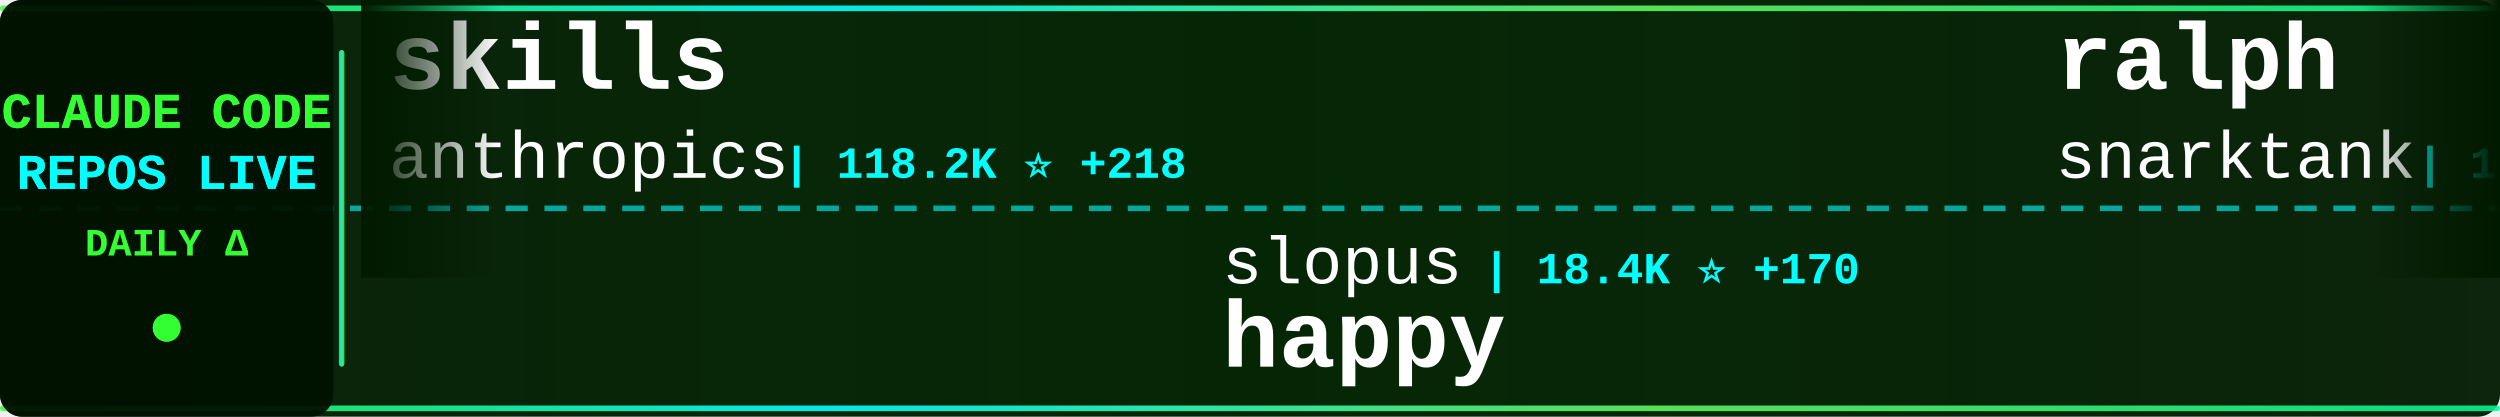
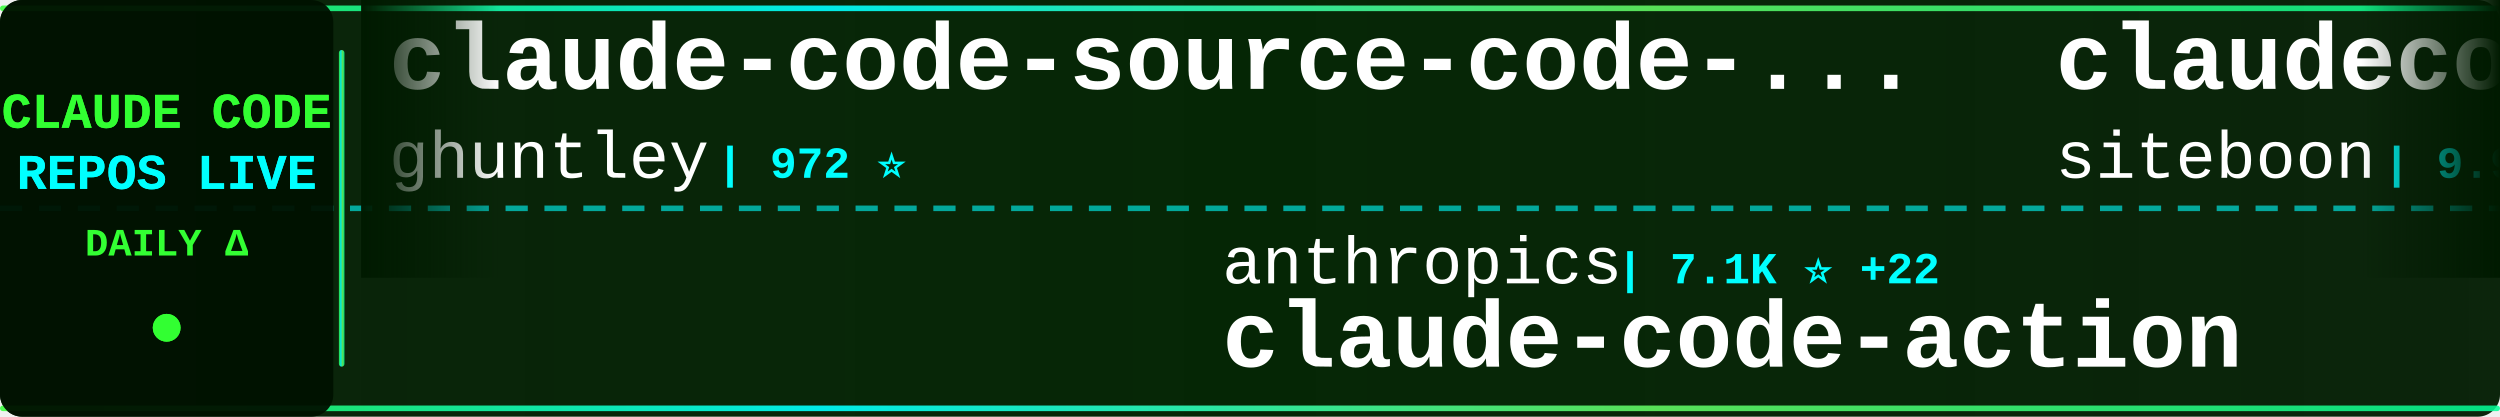
<svg xmlns="http://www.w3.org/2000/svg" width="900" height="150">
  <defs>
    <linearGradient id="tickerBg" x1="0%" y1="0%" x2="100%" y2="0%">
      <stop offset="0%" style="stop-color:#001a00;stop-opacity:0.95" />
      <stop offset="50%" style="stop-color:#002200;stop-opacity:0.98" />
      <stop offset="100%" style="stop-color:#001a00;stop-opacity:0.95" />
    </linearGradient>
    <linearGradient id="borderGrad" x1="0%" y1="0%" x2="100%" y2="0%">
      <stop offset="0%" style="stop-color:#33ff33;stop-opacity:0.85">
        <animate attributeName="stop-opacity" values="0.85;1;0.85" dur="2s" repeatCount="indefinite" />
      </stop>
      <stop offset="33%" style="stop-color:#00ffff;stop-opacity:0.9">
        <animate attributeName="stop-opacity" values="0.9;1;0.9" dur="2.2s" repeatCount="indefinite" />
      </stop>
      <stop offset="66%" style="stop-color:#66ff66;stop-opacity:0.85">
        <animate attributeName="stop-opacity" values="0.85;1;0.85" dur="1.8s" repeatCount="indefinite" />
      </stop>
      <stop offset="100%" style="stop-color:#00ff99;stop-opacity:0.85">
        <animate attributeName="stop-opacity" values="0.85;1;0.85" dur="2s" repeatCount="indefinite" />
      </stop>
    </linearGradient>
    <filter id="textGlow">
      <feGaussianBlur stdDeviation="0.1" result="coloredBlur" />
      <feMerge>
        <feMergeNode in="coloredBlur" />
        <feMergeNode in="SourceGraphic" />
      </feMerge>
    </filter>
    <filter id="metricGlow">
      <feGaussianBlur stdDeviation="0.2" result="coloredBlur" />
      <feMerge>
        <feMergeNode in="coloredBlur" />
        <feMergeNode in="SourceGraphic" />
      </feMerge>
    </filter>
    <linearGradient id="leftFade" x1="0%" y1="0%" x2="100%" y2="0%">
      <stop offset="0%" style="stop-color:#001a00;stop-opacity:1" />
      <stop offset="100%" style="stop-color:#001a00;stop-opacity:0" />
    </linearGradient>
    <linearGradient id="rightFade" x1="0%" y1="0%" x2="100%" y2="0%">
      <stop offset="0%" style="stop-color:#001a00;stop-opacity:0" />
      <stop offset="100%" style="stop-color:#001a00;stop-opacity:1" />
    </linearGradient>
  </defs>
  <rect width="900" height="150" fill="url(#tickerBg)" rx="8" />
  <rect x="0" y="2" width="900" height="2" fill="url(#borderGrad)" rx="1" />
  <rect x="0" y="146" width="900" height="2" fill="url(#borderGrad)" rx="1" />
  <line x1="0" y1="75" x2="900" y2="75" stroke="#00ffff" stroke-width="2" stroke-dasharray="8 6" opacity="0.6" />
  <rect x="0" y="0" width="120" height="150" fill="#001100" opacity="0.95" rx="8" />
  <text x="60" y="46" font-family="'Courier New', monospace" font-size="18" font-weight="bold" fill="#33ff33" text-anchor="middle" filter="url(#textGlow)">
    CLAUDE CODE
  </text>
  <text x="60" y="68" font-family="'Courier New', monospace" font-size="18" font-weight="bold" fill="#00ffff" text-anchor="middle" filter="url(#textGlow)">
    REPOS LIVE
  </text>
  <text x="60" y="92" font-family="'Courier New', monospace" font-size="14" font-weight="bold" fill="#33ff33" text-anchor="middle">
    DAILY Δ
  </text>
  <circle cx="60" cy="118" r="5" fill="#33ff33" filter="url(#metricGlow)">
    <animate attributeName="r" values="4;6;4" dur="1.5s" repeatCount="indefinite" />
    <animate attributeName="opacity" values="0.6;1;0.6" dur="1.5s" repeatCount="indefinite" />
  </circle>
  <rect x="122" y="18" width="2" height="114" fill="url(#borderGrad)" rx="1" />
  <clipPath id="tickerClip">
    <rect x="130" y="0" width="770" height="150" />
  </clipPath>
  <g clip-path="url(#tickerClip)">
    <g id="tickerItems">
      <animateTransform attributeName="transform" attributeType="XML" type="translate" from="0 0" to="-3000 0" dur="54s" repeatCount="indefinite" />
      <g transform="translate(0, 0)">
-         <text x="140" y="32" font-family="'Courier New', monospace" font-size="34" font-weight="bold" fill="#ffffff">skills</text>
-         <text x="140" y="64" font-family="'Courier New', monospace" font-size="24" font-weight="normal" fill="#ffffff" opacity="1.0">anthropics</text>
-         <text x="282" y="64" font-family="'Courier New', monospace" font-size="16" font-weight="bold" fill="#00ffff"> | 118.2K ⭐ +218</text>
+         <text x="140" y="32" font-family="'Courier New', monospace" font-size="34" font-weight="bold" fill="#ffffff">claude-code-source-code-...</text>
+         <text x="140" y="64" font-family="'Courier New', monospace" font-size="24" font-weight="normal" fill="#ffffff" opacity="1.0">ghuntley</text>
+         <text x="258" y="64" font-family="'Courier New', monospace" font-size="16" font-weight="bold" fill="#00ffff"> | 972 ⭐</text>
      </g>
      <g transform="translate(300, 0)">
-         <text x="140" y="102" font-family="'Courier New', monospace" font-size="24" font-weight="normal" fill="#ffffff" opacity="1.0">slopus</text>
-         <text x="234" y="102" font-family="'Courier New', monospace" font-size="16" font-weight="bold" fill="#00ffff"> | 18.4K ⭐ +170</text>
-         <text x="140" y="132" font-family="'Courier New', monospace" font-size="34" font-weight="bold" fill="#ffffff">happy</text>
+         <text x="140" y="102" font-family="'Courier New', monospace" font-size="24" font-weight="normal" fill="#ffffff" opacity="1.0">anthropics</text>
+         <text x="282" y="102" font-family="'Courier New', monospace" font-size="16" font-weight="bold" fill="#00ffff"> | 7.1K ⭐ +22</text>
+         <text x="140" y="132" font-family="'Courier New', monospace" font-size="34" font-weight="bold" fill="#ffffff">claude-code-action</text>
      </g>
      <g transform="translate(600, 0)">
-         <text x="140" y="32" font-family="'Courier New', monospace" font-size="34" font-weight="bold" fill="#ffffff">ralph</text>
-         <text x="140" y="64" font-family="'Courier New', monospace" font-size="24" font-weight="normal" fill="#ffffff" opacity="1.0">snarktank</text>
-         <text x="270" y="64" font-family="'Courier New', monospace" font-size="16" font-weight="bold" fill="#00ffff"> | 17.0K ⭐ +125</text>
+         <text x="140" y="32" font-family="'Courier New', monospace" font-size="34" font-weight="bold" fill="#ffffff">claudecodeui</text>
+         <text x="140" y="64" font-family="'Courier New', monospace" font-size="24" font-weight="normal" fill="#ffffff" opacity="1.0">siteboon</text>
+         <text x="258" y="64" font-family="'Courier New', monospace" font-size="16" font-weight="bold" fill="#00ffff"> | 9.9K ⭐ +46</text>
      </g>
      <g transform="translate(900, 0)">
-         <text x="140" y="102" font-family="'Courier New', monospace" font-size="24" font-weight="normal" fill="#ffffff" opacity="1.0">obra</text>
-         <text x="210" y="102" font-family="'Courier New', monospace" font-size="16" font-weight="bold" fill="#00ffff"> | 154.6K ⭐ +2.1K</text>
-         <text x="140" y="132" font-family="'Courier New', monospace" font-size="34" font-weight="bold" fill="#ffffff">superpowers</text>
+         <text x="140" y="102" font-family="'Courier New', monospace" font-size="24" font-weight="normal" fill="#ffffff" opacity="1.0">Hyper66666</text>
+         <text x="282" y="102" font-family="'Courier New', monospace" font-size="16" font-weight="bold" fill="#00ffff"> | 206 ⭐</text>
+         <text x="140" y="132" font-family="'Courier New', monospace" font-size="34" font-weight="bold" fill="#ffffff">claude-code-sourcemap</text>
      </g>
      <g transform="translate(1200, 0)">
-         <text x="140" y="32" font-family="'Courier New', monospace" font-size="34" font-weight="bold" fill="#ffffff">collection-claude-code-s...</text>
-         <text x="140" y="64" font-family="'Courier New', monospace" font-size="24" font-weight="normal" fill="#ffffff" opacity="1.0">chauncygu</text>
-         <text x="270" y="64" font-family="'Courier New', monospace" font-size="16" font-weight="bold" fill="#00ffff"> | 2.1K ⭐ +17</text>
+         <text x="140" y="32" font-family="'Courier New', monospace" font-size="34" font-weight="bold" fill="#ffffff">claude-code-tips</text>
+         <text x="140" y="64" font-family="'Courier New', monospace" font-size="24" font-weight="normal" fill="#ffffff" opacity="1.0">ykdojo</text>
+         <text x="234" y="64" font-family="'Courier New', monospace" font-size="16" font-weight="bold" fill="#00ffff"> | 7.7K ⭐ +26</text>
      </g>
      <g transform="translate(1500, 0)">
-         <text x="140" y="102" font-family="'Courier New', monospace" font-size="24" font-weight="normal" fill="#ffffff" opacity="1.0">alejandrobalderas</text>
-         <text x="366" y="102" font-family="'Courier New', monospace" font-size="16" font-weight="bold" fill="#00ffff"> | 1.5K ⭐ +60</text>
-         <text x="140" y="132" font-family="'Courier New', monospace" font-size="34" font-weight="bold" fill="#ffffff">claude-code-from-source</text>
+         <text x="140" y="102" font-family="'Courier New', monospace" font-size="24" font-weight="normal" fill="#ffffff" opacity="1.0">Windy3f3f3f3f</text>
+         <text x="318" y="102" font-family="'Courier New', monospace" font-size="16" font-weight="bold" fill="#00ffff"> | 927 ⭐ +12</text>
+         <text x="140" y="132" font-family="'Courier New', monospace" font-size="34" font-weight="bold" fill="#ffffff">claude-code-from-scratch</text>
      </g>
      <g transform="translate(1800, 0)">
-         <text x="140" y="32" font-family="'Courier New', monospace" font-size="34" font-weight="bold" fill="#ffffff">claude-code-telegram</text>
-         <text x="140" y="64" font-family="'Courier New', monospace" font-size="24" font-weight="normal" fill="#ffffff" opacity="1.0">RichardAtCT</text>
-         <text x="294" y="64" font-family="'Courier New', monospace" font-size="16" font-weight="bold" fill="#00ffff"> | 2.4K ⭐ +6</text>
+         <text x="140" y="32" font-family="'Courier New', monospace" font-size="34" font-weight="bold" fill="#ffffff">claude-code</text>
+         <text x="140" y="64" font-family="'Courier New', monospace" font-size="24" font-weight="normal" fill="#ffffff" opacity="1.0">mehmoodosman</text>
+         <text x="306" y="64" font-family="'Courier New', monospace" font-size="16" font-weight="bold" fill="#00ffff"> | 164 ⭐</text>
      </g>
      <g transform="translate(2100, 0)">
-         <text x="140" y="102" font-family="'Courier New', monospace" font-size="24" font-weight="normal" fill="#ffffff" opacity="1.0">https-deeplearning-ai</text>
-         <text x="414" y="102" font-family="'Courier New', monospace" font-size="16" font-weight="bold" fill="#00ffff"> | 485 ⭐</text>
-         <text x="140" y="132" font-family="'Courier New', monospace" font-size="34" font-weight="bold" fill="#ffffff">sc-claude-code-files</text>
+         <text x="140" y="102" font-family="'Courier New', monospace" font-size="24" font-weight="normal" fill="#ffffff" opacity="1.0">lintsinghua</text>
+         <text x="294" y="102" font-family="'Courier New', monospace" font-size="16" font-weight="bold" fill="#00ffff"> | 2.7K ⭐ +37</text>
+         <text x="140" y="132" font-family="'Courier New', monospace" font-size="34" font-weight="bold" fill="#ffffff">claude-code-book</text>
      </g>
      <g transform="translate(2400, 0)">
-         <text x="140" y="32" font-family="'Courier New', monospace" font-size="34" font-weight="bold" fill="#ffffff">awesome-claude-code-suba...</text>
-         <text x="140" y="64" font-family="'Courier New', monospace" font-size="24" font-weight="normal" fill="#ffffff" opacity="1.0">VoltAgent</text>
-         <text x="270" y="64" font-family="'Courier New', monospace" font-size="16" font-weight="bold" fill="#00ffff"> | 17.4K ⭐ +95</text>
+         <text x="140" y="32" font-family="'Courier New', monospace" font-size="34" font-weight="bold" fill="#ffffff">claude-code</text>
+         <text x="140" y="64" font-family="'Courier New', monospace" font-size="24" font-weight="normal" fill="#ffffff" opacity="1.0">chiragjoshi12</text>
+         <text x="318" y="64" font-family="'Courier New', monospace" font-size="16" font-weight="bold" fill="#00ffff"> | 187 ⭐</text>
      </g>
      <g transform="translate(2700, 0)">
-         <text x="140" y="102" font-family="'Courier New', monospace" font-size="24" font-weight="normal" fill="#ffffff" opacity="1.0">Cranot</text>
-         <text x="234" y="102" font-family="'Courier New', monospace" font-size="16" font-weight="bold" fill="#00ffff"> | 2.6K ⭐ +6</text>
-         <text x="140" y="132" font-family="'Courier New', monospace" font-size="34" font-weight="bold" fill="#ffffff">claude-code-guide</text>
+         <text x="140" y="102" font-family="'Courier New', monospace" font-size="24" font-weight="normal" fill="#ffffff" opacity="1.0">luongnv89</text>
+         <text x="270" y="102" font-family="'Courier New', monospace" font-size="16" font-weight="bold" fill="#00ffff"> | 26.9K ⭐ +351</text>
+         <text x="140" y="132" font-family="'Courier New', monospace" font-size="34" font-weight="bold" fill="#ffffff">claude-howto</text>
      </g>
      <g transform="translate(3000, 0)">
-         <text x="140" y="32" font-family="'Courier New', monospace" font-size="34" font-weight="bold" fill="#ffffff">skills</text>
-         <text x="140" y="64" font-family="'Courier New', monospace" font-size="24" font-weight="normal" fill="#ffffff" opacity="1.0">anthropics</text>
-         <text x="282" y="64" font-family="'Courier New', monospace" font-size="16" font-weight="bold" fill="#00ffff"> | 118.2K ⭐ +218</text>
+         <text x="140" y="32" font-family="'Courier New', monospace" font-size="34" font-weight="bold" fill="#ffffff">claude-code-source-code-...</text>
+         <text x="140" y="64" font-family="'Courier New', monospace" font-size="24" font-weight="normal" fill="#ffffff" opacity="1.0">ghuntley</text>
+         <text x="258" y="64" font-family="'Courier New', monospace" font-size="16" font-weight="bold" fill="#00ffff"> | 972 ⭐</text>
      </g>
      <g transform="translate(3300, 0)">
-         <text x="140" y="102" font-family="'Courier New', monospace" font-size="24" font-weight="normal" fill="#ffffff" opacity="1.0">slopus</text>
-         <text x="234" y="102" font-family="'Courier New', monospace" font-size="16" font-weight="bold" fill="#00ffff"> | 18.4K ⭐ +170</text>
-         <text x="140" y="132" font-family="'Courier New', monospace" font-size="34" font-weight="bold" fill="#ffffff">happy</text>
+         <text x="140" y="102" font-family="'Courier New', monospace" font-size="24" font-weight="normal" fill="#ffffff" opacity="1.0">anthropics</text>
+         <text x="282" y="102" font-family="'Courier New', monospace" font-size="16" font-weight="bold" fill="#00ffff"> | 7.1K ⭐ +22</text>
+         <text x="140" y="132" font-family="'Courier New', monospace" font-size="34" font-weight="bold" fill="#ffffff">claude-code-action</text>
      </g>
      <g transform="translate(3600, 0)">
-         <text x="140" y="32" font-family="'Courier New', monospace" font-size="34" font-weight="bold" fill="#ffffff">ralph</text>
-         <text x="140" y="64" font-family="'Courier New', monospace" font-size="24" font-weight="normal" fill="#ffffff" opacity="1.0">snarktank</text>
-         <text x="270" y="64" font-family="'Courier New', monospace" font-size="16" font-weight="bold" fill="#00ffff"> | 17.0K ⭐ +125</text>
+         <text x="140" y="32" font-family="'Courier New', monospace" font-size="34" font-weight="bold" fill="#ffffff">claudecodeui</text>
+         <text x="140" y="64" font-family="'Courier New', monospace" font-size="24" font-weight="normal" fill="#ffffff" opacity="1.0">siteboon</text>
+         <text x="258" y="64" font-family="'Courier New', monospace" font-size="16" font-weight="bold" fill="#00ffff"> | 9.9K ⭐ +46</text>
      </g>
      <g transform="translate(3900, 0)">
-         <text x="140" y="102" font-family="'Courier New', monospace" font-size="24" font-weight="normal" fill="#ffffff" opacity="1.0">obra</text>
-         <text x="210" y="102" font-family="'Courier New', monospace" font-size="16" font-weight="bold" fill="#00ffff"> | 154.6K ⭐ +2.1K</text>
-         <text x="140" y="132" font-family="'Courier New', monospace" font-size="34" font-weight="bold" fill="#ffffff">superpowers</text>
+         <text x="140" y="102" font-family="'Courier New', monospace" font-size="24" font-weight="normal" fill="#ffffff" opacity="1.0">Hyper66666</text>
+         <text x="282" y="102" font-family="'Courier New', monospace" font-size="16" font-weight="bold" fill="#00ffff"> | 206 ⭐</text>
+         <text x="140" y="132" font-family="'Courier New', monospace" font-size="34" font-weight="bold" fill="#ffffff">claude-code-sourcemap</text>
      </g>
    </g>
  </g>
  <rect x="130" y="0" width="50" height="100" fill="url(#leftFade)" />
  <rect x="850" y="0" width="50" height="100" fill="url(#rightFade)" />
</svg>
